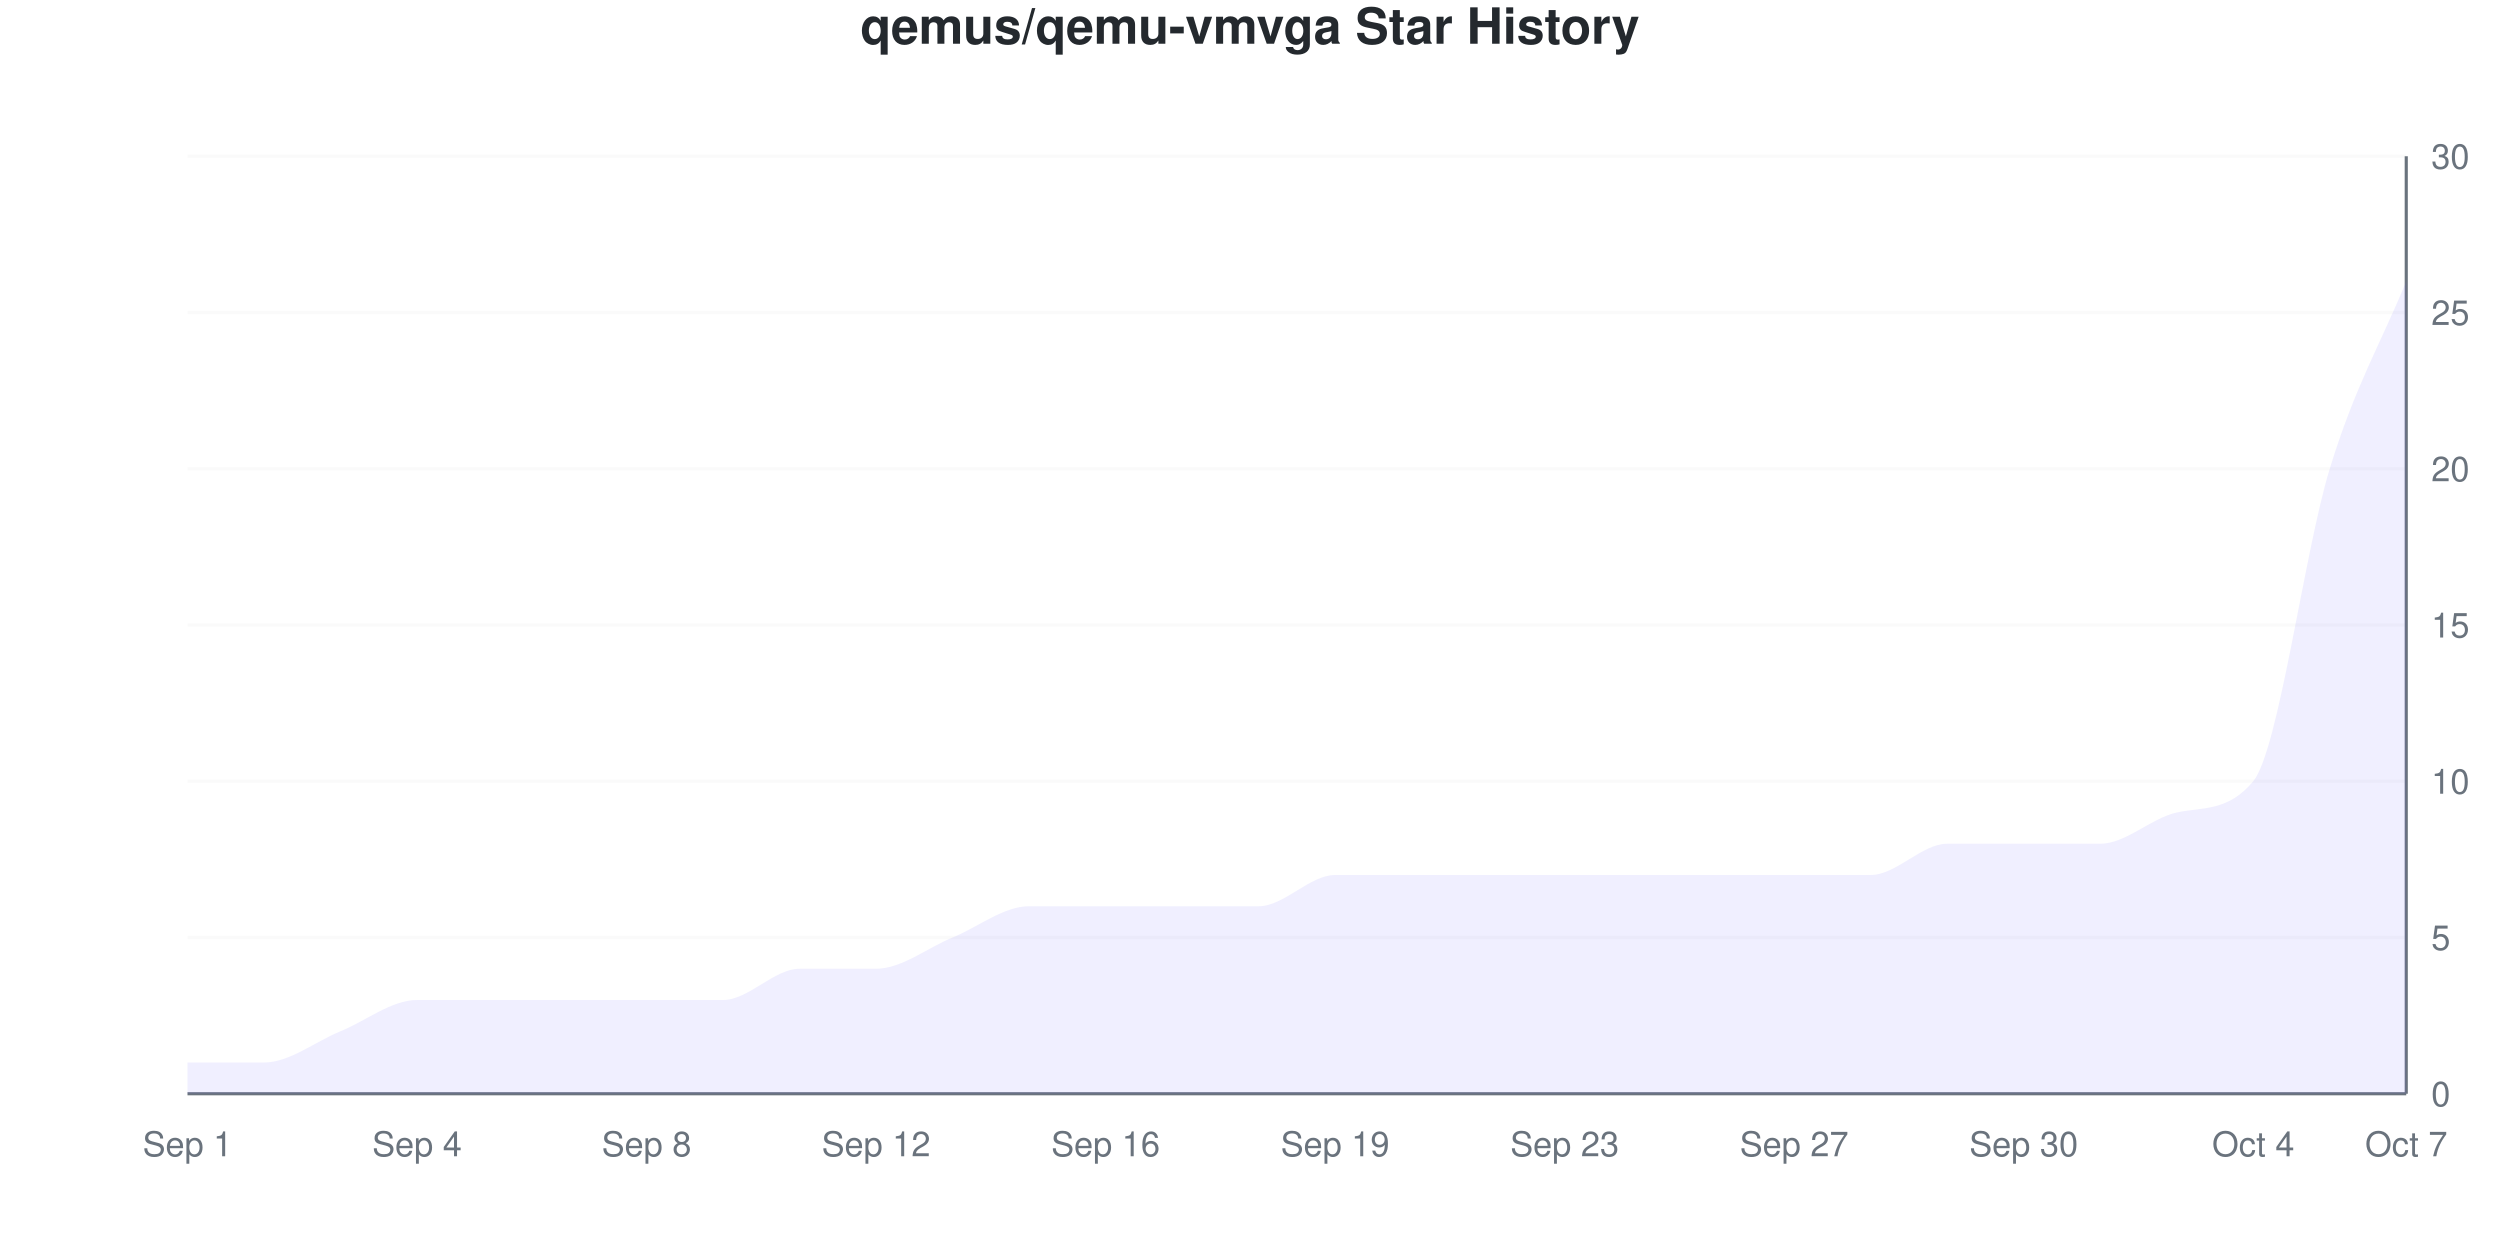
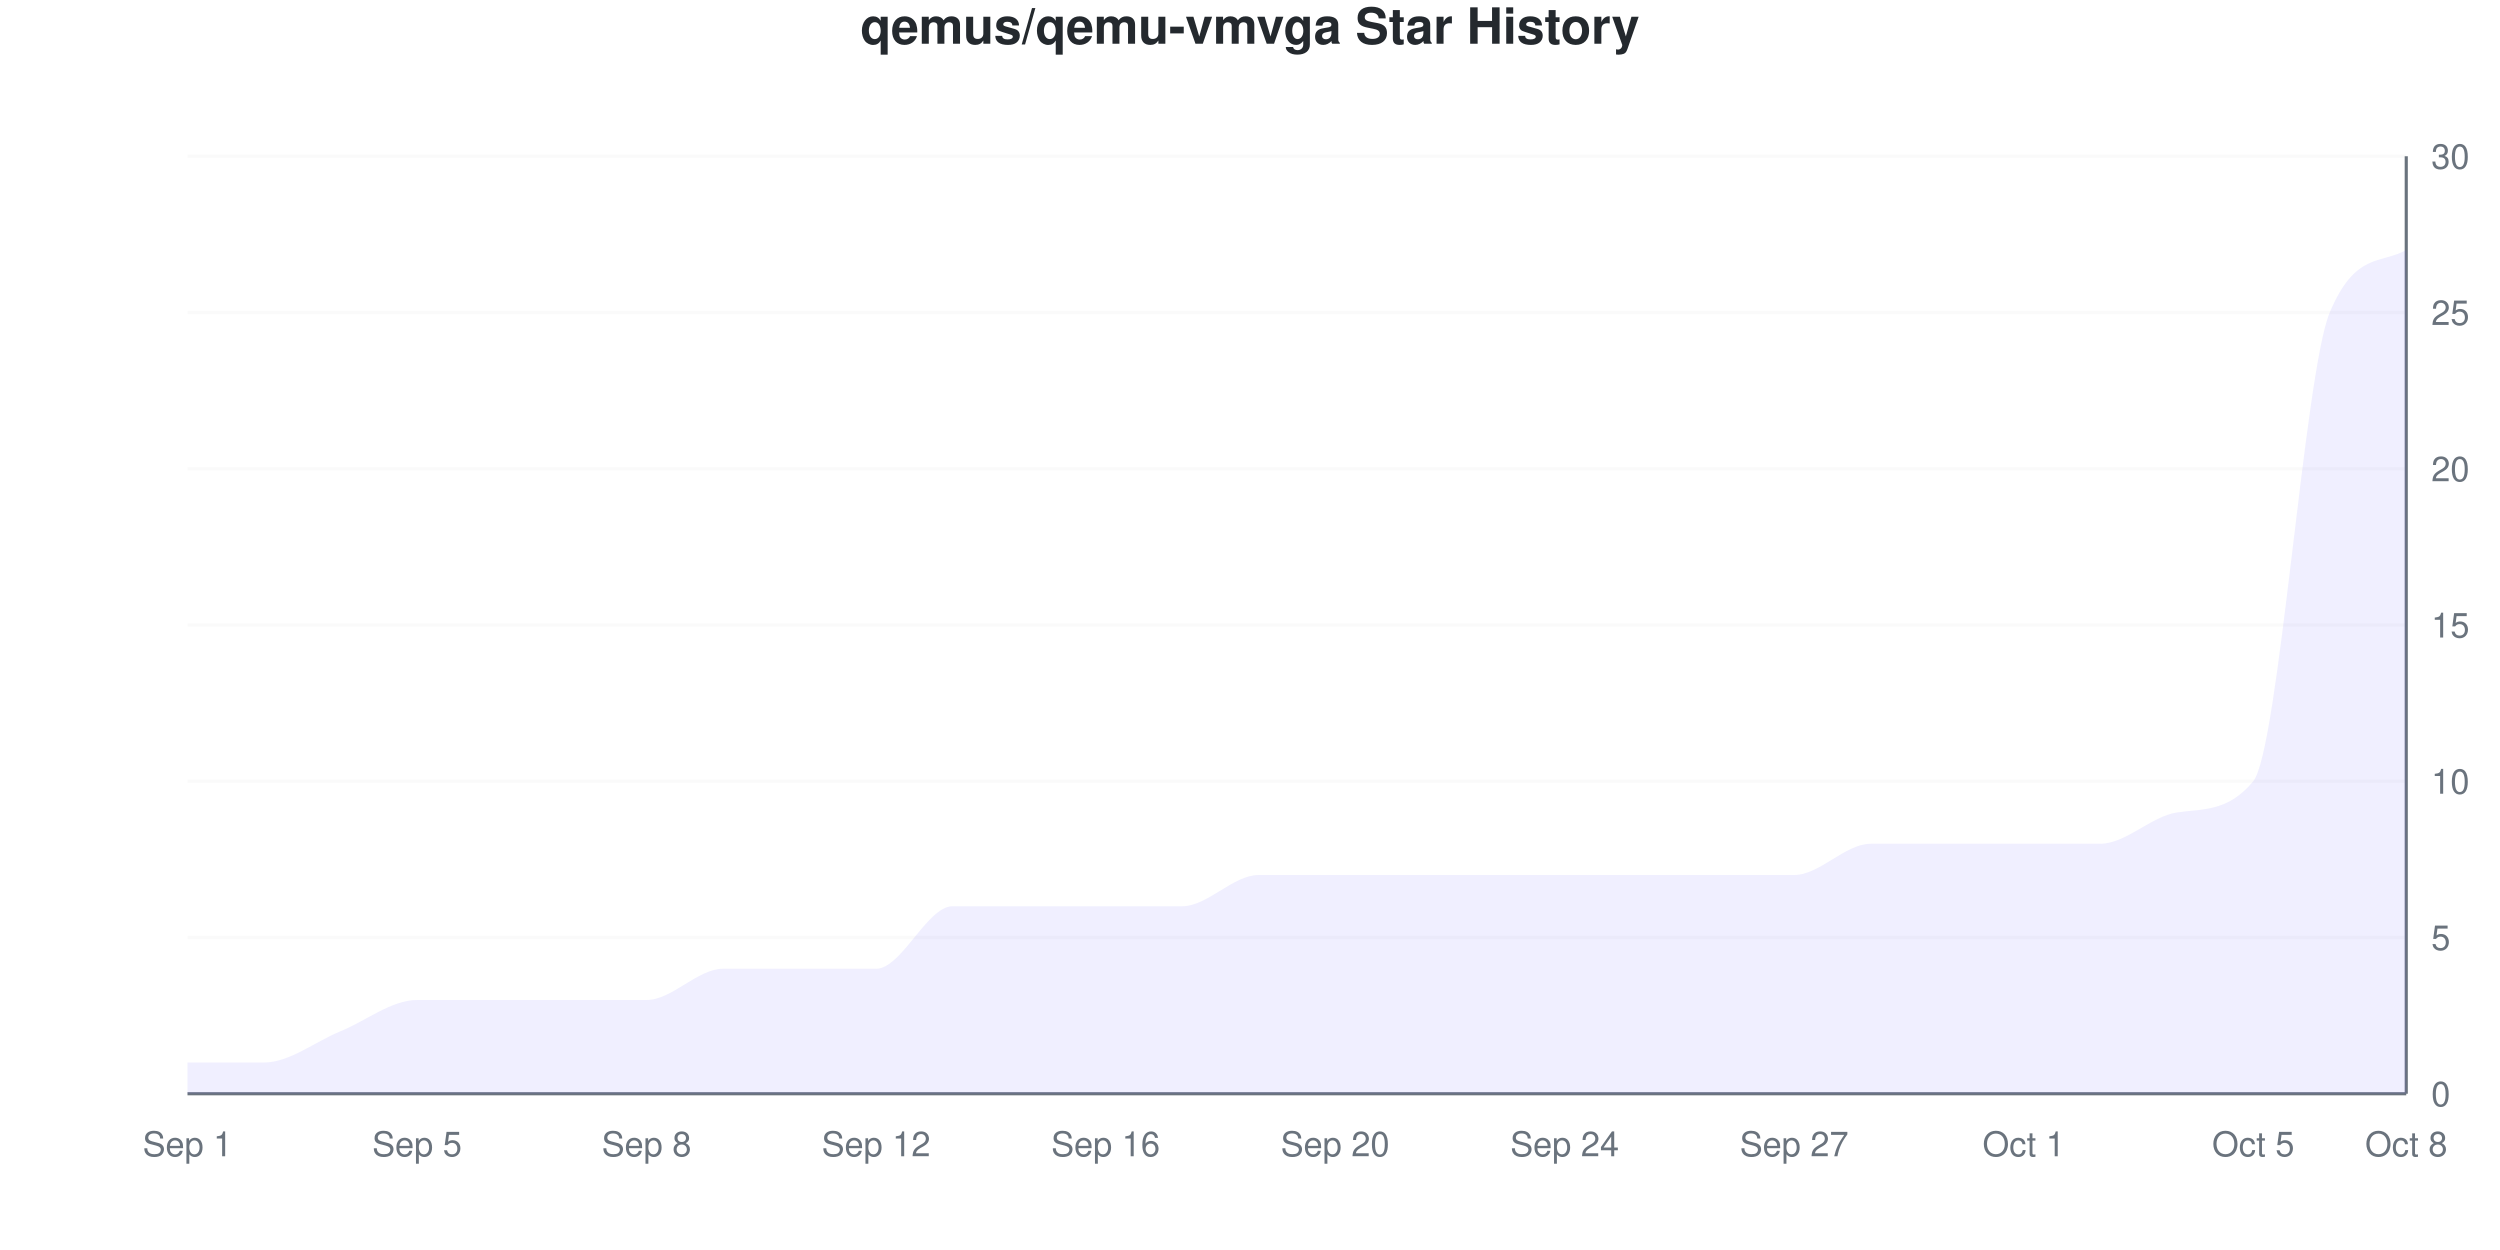
<svg xmlns="http://www.w3.org/2000/svg" viewBox="0 0 800 400" width="800" height="400">
  <style>
    @keyframes drawLine {
      to { stroke-dashoffset: 0; }
    }
    @keyframes fadeInPoint {
      from { opacity: 0; }
      to { opacity: 1; }
    }
    .data-line-0 {
-       stroke-dasharray: 1285;
-       stroke-dashoffset: 1285;
+       stroke-dasharray: 1314;
+       stroke-dashoffset: 1314;
      animation: drawLine 2s ease-out forwards;
    }
    .data-point {
      opacity: 0;
      animation: fadeInPoint 0.5s ease-out forwards;
    }
    .chart-bg { fill: #fff; }
    .chart-text { fill: #24292e; }
    .chart-muted { fill: #6a737d; }
    .chart-grid { stroke: #eee; }
    .chart-axis { stroke: #6a737d; }
    @media (prefers-color-scheme: dark) {
      .chart-bg { fill: #0d1117; }
      .chart-text { fill: #e6edf3; }
      .chart-muted { fill: #8b949e; }
      .chart-grid { stroke: #21262d; }
      .chart-axis { stroke: #8b949e; }
    }
  </style>
  <rect width="800" height="400" class="chart-bg" />
  <text x="400" y="14" text-anchor="middle" class="chart-text" font-size="16" font-weight="bold" font-family="-apple-system, BlinkMacSystemFont, 'Segoe UI', Helvetica, Arial, sans-serif">qemus/qemu-vmvga Star History</text>
  <g class="grid">
    <line x1="60" y1="350" x2="770" y2="350" class="chart-grid" stroke-opacity="0.3" />
    <text x="778" y="354" text-anchor="start" class="chart-muted" font-size="11" font-family="-apple-system, BlinkMacSystemFont, 'Segoe UI', Helvetica, Arial, sans-serif">0</text>
    <line x1="60" y1="300" x2="770" y2="300" class="chart-grid" stroke-opacity="0.3" />
    <text x="778" y="304" text-anchor="start" class="chart-muted" font-size="11" font-family="-apple-system, BlinkMacSystemFont, 'Segoe UI', Helvetica, Arial, sans-serif">5</text>
    <line x1="60" y1="250" x2="770" y2="250" class="chart-grid" stroke-opacity="0.3" />
    <text x="778" y="254" text-anchor="start" class="chart-muted" font-size="11" font-family="-apple-system, BlinkMacSystemFont, 'Segoe UI', Helvetica, Arial, sans-serif">10</text>
    <line x1="60" y1="200" x2="770" y2="200" class="chart-grid" stroke-opacity="0.3" />
    <text x="778" y="204" text-anchor="start" class="chart-muted" font-size="11" font-family="-apple-system, BlinkMacSystemFont, 'Segoe UI', Helvetica, Arial, sans-serif">15</text>
    <line x1="60" y1="150" x2="770" y2="150" class="chart-grid" stroke-opacity="0.3" />
    <text x="778" y="154" text-anchor="start" class="chart-muted" font-size="11" font-family="-apple-system, BlinkMacSystemFont, 'Segoe UI', Helvetica, Arial, sans-serif">20</text>
    <line x1="60" y1="100" x2="770" y2="100" class="chart-grid" stroke-opacity="0.3" />
    <text x="778" y="104" text-anchor="start" class="chart-muted" font-size="11" font-family="-apple-system, BlinkMacSystemFont, 'Segoe UI', Helvetica, Arial, sans-serif">25</text>
    <line x1="60" y1="50" x2="770" y2="50" class="chart-grid" stroke-opacity="0.3" />
    <text x="778" y="54" text-anchor="start" class="chart-muted" font-size="11" font-family="-apple-system, BlinkMacSystemFont, 'Segoe UI', Helvetica, Arial, sans-serif">30</text>
  </g>
  <g class="milestones">
    
  </g>
  <g class="x-axis">
    <text x="60" y="370" text-anchor="middle" class="chart-muted" font-size="11" font-family="-apple-system, BlinkMacSystemFont, 'Segoe UI', Helvetica, Arial, sans-serif">Sep 1</text>
-     <text x="133.448" y="370" text-anchor="middle" class="chart-muted" font-size="11" font-family="-apple-system, BlinkMacSystemFont, 'Segoe UI', Helvetica, Arial, sans-serif">Sep 4</text>
+     <text x="133.448" y="370" text-anchor="middle" class="chart-muted" font-size="11" font-family="-apple-system, BlinkMacSystemFont, 'Segoe UI', Helvetica, Arial, sans-serif">Sep 5</text>
    <text x="206.897" y="370" text-anchor="middle" class="chart-muted" font-size="11" font-family="-apple-system, BlinkMacSystemFont, 'Segoe UI', Helvetica, Arial, sans-serif">Sep 8</text>
    <text x="280.345" y="370" text-anchor="middle" class="chart-muted" font-size="11" font-family="-apple-system, BlinkMacSystemFont, 'Segoe UI', Helvetica, Arial, sans-serif">Sep 12</text>
    <text x="353.793" y="370" text-anchor="middle" class="chart-muted" font-size="11" font-family="-apple-system, BlinkMacSystemFont, 'Segoe UI', Helvetica, Arial, sans-serif">Sep 16</text>
-     <text x="427.241" y="370" text-anchor="middle" class="chart-muted" font-size="11" font-family="-apple-system, BlinkMacSystemFont, 'Segoe UI', Helvetica, Arial, sans-serif">Sep 19</text>
-     <text x="500.69" y="370" text-anchor="middle" class="chart-muted" font-size="11" font-family="-apple-system, BlinkMacSystemFont, 'Segoe UI', Helvetica, Arial, sans-serif">Sep 23</text>
+     <text x="427.241" y="370" text-anchor="middle" class="chart-muted" font-size="11" font-family="-apple-system, BlinkMacSystemFont, 'Segoe UI', Helvetica, Arial, sans-serif">Sep 20</text>
+     <text x="500.69" y="370" text-anchor="middle" class="chart-muted" font-size="11" font-family="-apple-system, BlinkMacSystemFont, 'Segoe UI', Helvetica, Arial, sans-serif">Sep 24</text>
    <text x="574.138" y="370" text-anchor="middle" class="chart-muted" font-size="11" font-family="-apple-system, BlinkMacSystemFont, 'Segoe UI', Helvetica, Arial, sans-serif">Sep 27</text>
-     <text x="647.586" y="370" text-anchor="middle" class="chart-muted" font-size="11" font-family="-apple-system, BlinkMacSystemFont, 'Segoe UI', Helvetica, Arial, sans-serif">Sep 30</text>
-     <text x="721.034" y="370" text-anchor="middle" class="chart-muted" font-size="11" font-family="-apple-system, BlinkMacSystemFont, 'Segoe UI', Helvetica, Arial, sans-serif">Oct 4</text>
-     <text x="770" y="370" text-anchor="middle" class="chart-muted" font-size="11" font-family="-apple-system, BlinkMacSystemFont, 'Segoe UI', Helvetica, Arial, sans-serif">Oct 7</text>
+     <text x="647.586" y="370" text-anchor="middle" class="chart-muted" font-size="11" font-family="-apple-system, BlinkMacSystemFont, 'Segoe UI', Helvetica, Arial, sans-serif">Oct 1</text>
+     <text x="721.034" y="370" text-anchor="middle" class="chart-muted" font-size="11" font-family="-apple-system, BlinkMacSystemFont, 'Segoe UI', Helvetica, Arial, sans-serif">Oct 5</text>
+     <text x="770" y="370" text-anchor="middle" class="chart-muted" font-size="11" font-family="-apple-system, BlinkMacSystemFont, 'Segoe UI', Helvetica, Arial, sans-serif">Oct 8</text>
  </g>
  <line x1="770" y1="50" x2="770" y2="350" class="chart-axis" stroke-width="1" />
  <line x1="60" y1="350" x2="770" y2="350" class="chart-axis" stroke-width="1" />
-   <path d="M60,350 L60,340 C68.161,340 76.322,340 84.483,340 C92.644,340 100.805,333.333 108.966,330 C117.126,326.667 125.287,320 133.448,320 C141.609,320 149.77,320 157.931,320 C166.092,320 174.253,320 182.414,320 C190.575,320 198.736,320 206.897,320 C215.057,320 223.218,320 231.379,320 C239.54,320 247.701,310 255.862,310 C264.023,310 272.184,310 280.345,310 C288.506,310 296.667,303.333 304.828,300 C312.989,296.667 321.149,290 329.31,290 C337.471,290 345.632,290 353.793,290 C361.954,290 370.115,290 378.276,290 C386.437,290 394.598,290 402.759,290 C410.92,290 419.08,280 427.241,280 C435.402,280 443.563,280 451.724,280 C459.885,280 468.046,280 476.207,280 C484.368,280 492.529,280 500.69,280 C508.851,280 517.011,280 525.172,280 C533.333,280 541.494,280 549.655,280 C557.816,280 565.977,280 574.138,280 C582.299,280 590.46,280 598.621,280 C606.782,280 614.943,270 623.103,270 C631.264,270 639.425,270 647.586,270 C655.747,270 663.908,270 672.069,270 C680.23,270 688.391,261.789 696.552,260 C704.713,258.211 712.874,259.839 721.034,250 C729.195,240.161 737.356,176.667 745.517,150 C753.678,123.333 761.839,110 770,90 L770,350 L60,350 Z" fill="#6b63ff" fill-opacity="0.1" />
-   <path d="M60,350 L60,340 C68.161,340 76.322,340 84.483,340 C92.644,340 100.805,333.333 108.966,330 C117.126,326.667 125.287,320 133.448,320 C141.609,320 149.77,320 157.931,320 C166.092,320 174.253,320 182.414,320 C190.575,320 198.736,320 206.897,320 C215.057,320 223.218,320 231.379,320 C239.54,320 247.701,310 255.862,310 C264.023,310 272.184,310 280.345,310 C288.506,310 296.667,303.333 304.828,300 C312.989,296.667 321.149,290 329.31,290 C337.471,290 345.632,290 353.793,290 C361.954,290 370.115,290 378.276,290 C386.437,290 394.598,290 402.759,290 C410.92,290 419.08,280 427.241,280 C435.402,280 443.563,280 451.724,280 C459.885,280 468.046,280 476.207,280 C484.368,280 492.529,280 500.69,280 C508.851,280 517.011,280 525.172,280 C533.333,280 541.494,280 549.655,280 C557.816,280 565.977,280 574.138,280 C582.299,280 590.46,280 598.621,280 C606.782,280 614.943,270 623.103,270 C631.264,270 639.425,270 647.586,270 C655.747,270 663.908,270 672.069,270 C680.23,270 688.391,261.789 696.552,260 C704.713,258.211 712.874,259.839 721.034,250 C729.195,240.161 737.356,176.667 745.517,150 C753.678,123.333 761.839,110 770,90" fill="none" stroke="#6b63ff" stroke-width="2.5" class="data-line-0" />
+   <path d="M60,350 L60,340 C68.161,340 76.322,340 84.483,340 C92.644,340 100.805,333.333 108.966,330 C117.126,326.667 125.287,320 133.448,320 C141.609,320 149.77,320 157.931,320 C166.092,320 174.253,320 182.414,320 C190.575,320 198.736,320 206.897,320 C215.057,320 223.218,310 231.379,310 C239.54,310 247.701,310 255.862,310 C264.023,310 272.184,310 280.345,310 C288.506,310 296.667,290 304.828,290 C312.989,290 321.149,290 329.31,290 C337.471,290 345.632,290 353.793,290 C361.954,290 370.115,290 378.276,290 C386.437,290 394.598,280 402.759,280 C410.92,280 419.08,280 427.241,280 C435.402,280 443.563,280 451.724,280 C459.885,280 468.046,280 476.207,280 C484.368,280 492.529,280 500.69,280 C508.851,280 517.011,280 525.172,280 C533.333,280 541.494,280 549.655,280 C557.816,280 565.977,280 574.138,280 C582.299,280 590.46,270 598.621,270 C606.782,270 614.943,270 623.103,270 C631.264,270 639.425,270 647.586,270 C655.747,270 663.908,270 672.069,270 C680.23,270 688.391,261.24 696.552,260 C704.713,258.76 712.874,259.923 721.034,250 C729.195,240.077 737.356,119.468 745.517,100 C753.678,80.532 761.839,84.581 770,80 L770,350 L60,350 Z" fill="#6b63ff" fill-opacity="0.1" />
+   <path d="M60,350 L60,340 C68.161,340 76.322,340 84.483,340 C92.644,340 100.805,333.333 108.966,330 C117.126,326.667 125.287,320 133.448,320 C141.609,320 149.77,320 157.931,320 C166.092,320 174.253,320 182.414,320 C190.575,320 198.736,320 206.897,320 C215.057,320 223.218,310 231.379,310 C239.54,310 247.701,310 255.862,310 C264.023,310 272.184,310 280.345,310 C288.506,310 296.667,290 304.828,290 C312.989,290 321.149,290 329.31,290 C337.471,290 345.632,290 353.793,290 C361.954,290 370.115,290 378.276,290 C386.437,290 394.598,280 402.759,280 C410.92,280 419.08,280 427.241,280 C435.402,280 443.563,280 451.724,280 C459.885,280 468.046,280 476.207,280 C484.368,280 492.529,280 500.69,280 C508.851,280 517.011,280 525.172,280 C533.333,280 541.494,280 549.655,280 C557.816,280 565.977,280 574.138,280 C582.299,280 590.46,270 598.621,270 C606.782,270 614.943,270 623.103,270 C631.264,270 639.425,270 647.586,270 C655.747,270 663.908,270 672.069,270 C680.23,270 688.391,261.24 696.552,260 C704.713,258.76 712.874,259.923 721.034,250 C729.195,240.077 737.356,119.468 745.517,100 C753.678,80.532 761.839,84.581 770,80" fill="none" stroke="#6b63ff" stroke-width="2.5" class="data-line-0" />
  <g class="points">
    <circle cx="60" cy="340" r="4" fill="#6b63ff" class="data-point" style="animation-delay: 1.50s" />
    <circle cx="84.483" cy="340" r="4" fill="#6b63ff" class="data-point" style="animation-delay: 1.55s" />
    <circle cx="108.966" cy="330" r="4" fill="#6b63ff" class="data-point" style="animation-delay: 1.60s" />
    <circle cx="133.448" cy="320" r="4" fill="#6b63ff" class="data-point" style="animation-delay: 1.65s" />
    <circle cx="157.931" cy="320" r="4" fill="#6b63ff" class="data-point" style="animation-delay: 1.70s" />
    <circle cx="182.414" cy="320" r="4" fill="#6b63ff" class="data-point" style="animation-delay: 1.75s" />
    <circle cx="206.897" cy="320" r="4" fill="#6b63ff" class="data-point" style="animation-delay: 1.80s" />
-     <circle cx="231.379" cy="320" r="4" fill="#6b63ff" class="data-point" style="animation-delay: 1.85s" />
+     <circle cx="231.379" cy="310" r="4" fill="#6b63ff" class="data-point" style="animation-delay: 1.85s" />
    <circle cx="255.862" cy="310" r="4" fill="#6b63ff" class="data-point" style="animation-delay: 1.90s" />
    <circle cx="280.345" cy="310" r="4" fill="#6b63ff" class="data-point" style="animation-delay: 1.95s" />
-     <circle cx="304.828" cy="300" r="4" fill="#6b63ff" class="data-point" style="animation-delay: 2.00s" />
+     <circle cx="304.828" cy="290" r="4" fill="#6b63ff" class="data-point" style="animation-delay: 2.00s" />
    <circle cx="329.31" cy="290" r="4" fill="#6b63ff" class="data-point" style="animation-delay: 2.05s" />
    <circle cx="353.793" cy="290" r="4" fill="#6b63ff" class="data-point" style="animation-delay: 2.10s" />
    <circle cx="378.276" cy="290" r="4" fill="#6b63ff" class="data-point" style="animation-delay: 2.15s" />
-     <circle cx="402.759" cy="290" r="4" fill="#6b63ff" class="data-point" style="animation-delay: 2.20s" />
+     <circle cx="402.759" cy="280" r="4" fill="#6b63ff" class="data-point" style="animation-delay: 2.20s" />
    <circle cx="427.241" cy="280" r="4" fill="#6b63ff" class="data-point" style="animation-delay: 2.25s" />
    <circle cx="451.724" cy="280" r="4" fill="#6b63ff" class="data-point" style="animation-delay: 2.30s" />
    <circle cx="476.207" cy="280" r="4" fill="#6b63ff" class="data-point" style="animation-delay: 2.35s" />
    <circle cx="500.69" cy="280" r="4" fill="#6b63ff" class="data-point" style="animation-delay: 2.40s" />
    <circle cx="525.172" cy="280" r="4" fill="#6b63ff" class="data-point" style="animation-delay: 2.45s" />
    <circle cx="549.655" cy="280" r="4" fill="#6b63ff" class="data-point" style="animation-delay: 2.50s" />
    <circle cx="574.138" cy="280" r="4" fill="#6b63ff" class="data-point" style="animation-delay: 2.55s" />
-     <circle cx="598.621" cy="280" r="4" fill="#6b63ff" class="data-point" style="animation-delay: 2.60s" />
+     <circle cx="598.621" cy="270" r="4" fill="#6b63ff" class="data-point" style="animation-delay: 2.60s" />
    <circle cx="623.103" cy="270" r="4" fill="#6b63ff" class="data-point" style="animation-delay: 2.65s" />
    <circle cx="647.586" cy="270" r="4" fill="#6b63ff" class="data-point" style="animation-delay: 2.70s" />
    <circle cx="672.069" cy="270" r="4" fill="#6b63ff" class="data-point" style="animation-delay: 2.75s" />
    <circle cx="696.552" cy="260" r="4" fill="#6b63ff" class="data-point" style="animation-delay: 2.80s" />
    <circle cx="721.034" cy="250" r="4" fill="#6b63ff" class="data-point" style="animation-delay: 2.85s" />
-     <circle cx="745.517" cy="150" r="4" fill="#6b63ff" class="data-point" style="animation-delay: 2.90s" />
-     <circle cx="770" cy="90" r="4" fill="#6b63ff" class="data-point" style="animation-delay: 2.95s" />
+     <circle cx="745.517" cy="100" r="4" fill="#6b63ff" class="data-point" style="animation-delay: 2.90s" />
+     <circle cx="770" cy="80" r="4" fill="#6b63ff" class="data-point" style="animation-delay: 2.95s" />
  </g>
</svg>
